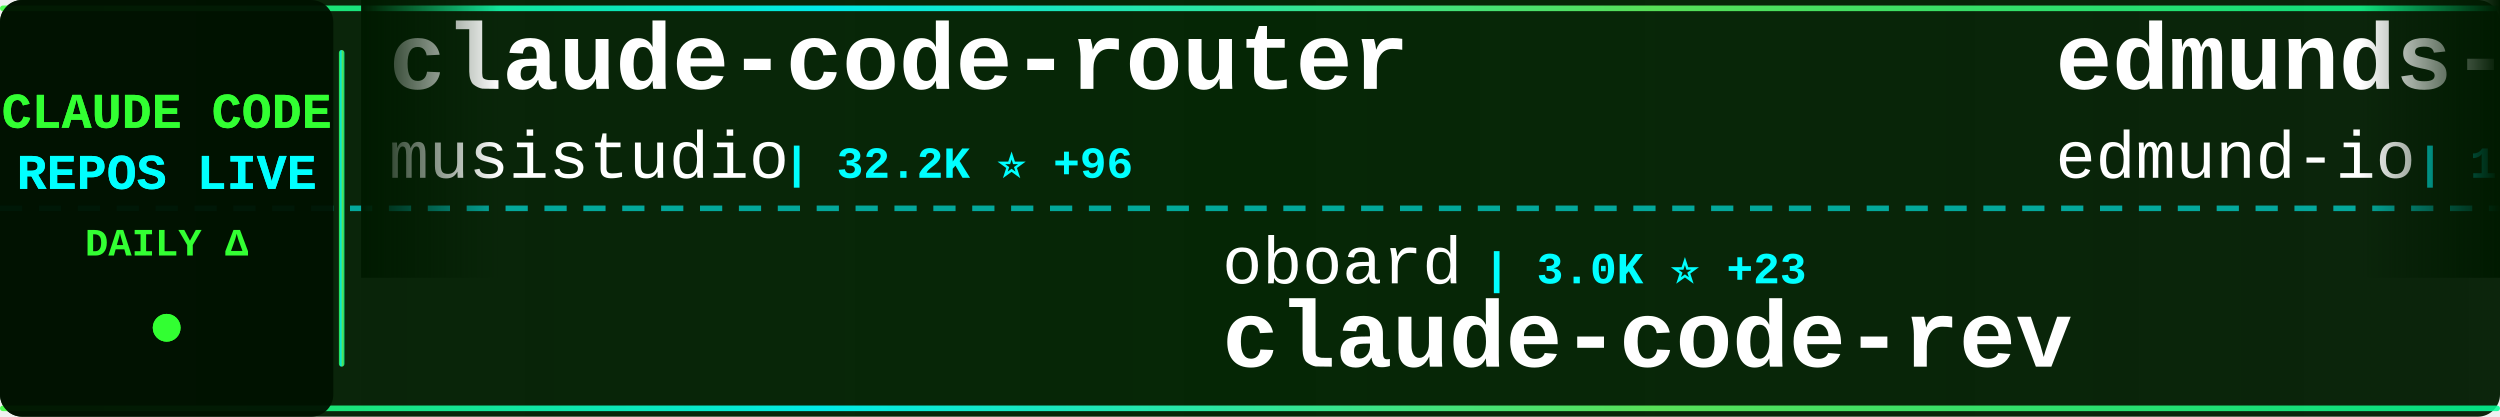
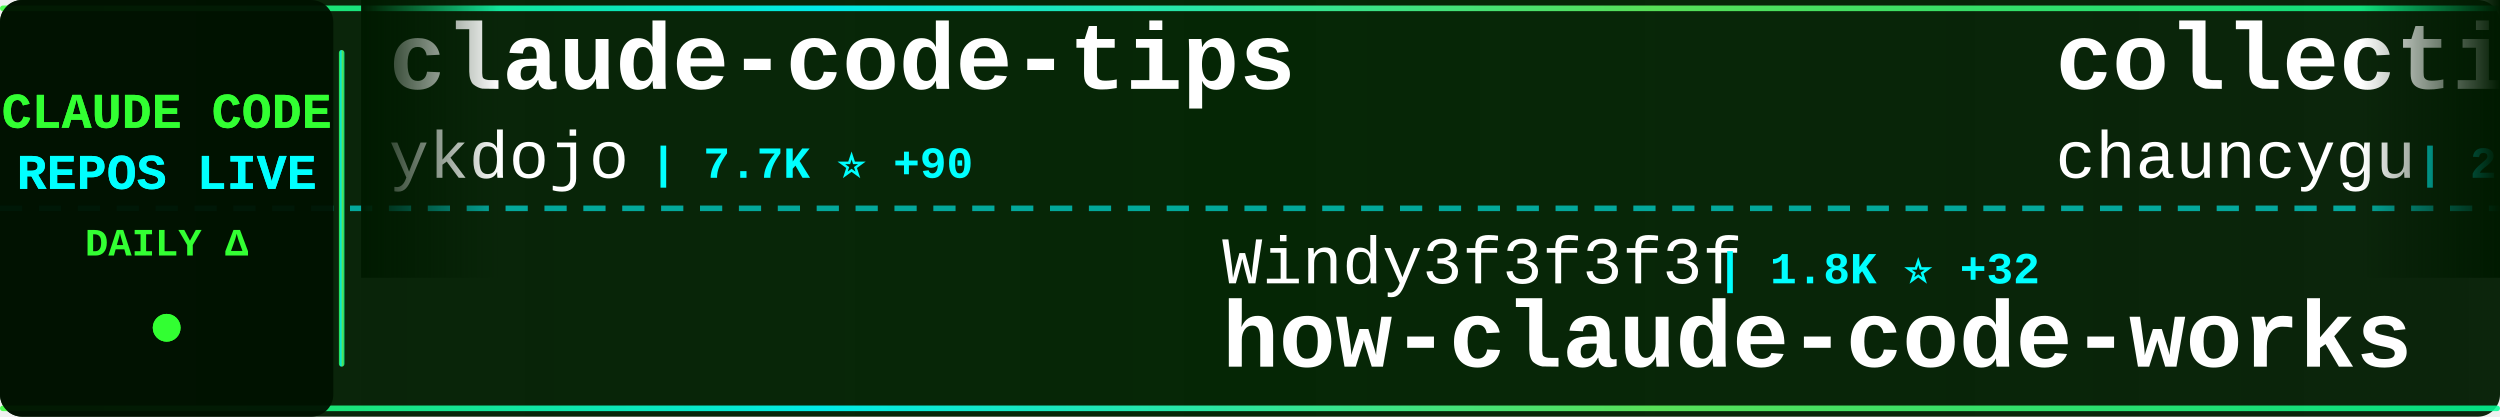
<svg xmlns="http://www.w3.org/2000/svg" width="900" height="150">
  <defs>
    <linearGradient id="tickerBg" x1="0%" y1="0%" x2="100%" y2="0%">
      <stop offset="0%" style="stop-color:#001a00;stop-opacity:0.95" />
      <stop offset="50%" style="stop-color:#002200;stop-opacity:0.98" />
      <stop offset="100%" style="stop-color:#001a00;stop-opacity:0.95" />
    </linearGradient>
    <linearGradient id="borderGrad" x1="0%" y1="0%" x2="100%" y2="0%">
      <stop offset="0%" style="stop-color:#33ff33;stop-opacity:0.85">
        <animate attributeName="stop-opacity" values="0.85;1;0.85" dur="2s" repeatCount="indefinite" />
      </stop>
      <stop offset="33%" style="stop-color:#00ffff;stop-opacity:0.9">
        <animate attributeName="stop-opacity" values="0.9;1;0.9" dur="2.2s" repeatCount="indefinite" />
      </stop>
      <stop offset="66%" style="stop-color:#66ff66;stop-opacity:0.85">
        <animate attributeName="stop-opacity" values="0.85;1;0.85" dur="1.8s" repeatCount="indefinite" />
      </stop>
      <stop offset="100%" style="stop-color:#00ff99;stop-opacity:0.85">
        <animate attributeName="stop-opacity" values="0.85;1;0.85" dur="2s" repeatCount="indefinite" />
      </stop>
    </linearGradient>
    <filter id="textGlow">
      <feGaussianBlur stdDeviation="0.1" result="coloredBlur" />
      <feMerge>
        <feMergeNode in="coloredBlur" />
        <feMergeNode in="SourceGraphic" />
      </feMerge>
    </filter>
    <filter id="metricGlow">
      <feGaussianBlur stdDeviation="0.2" result="coloredBlur" />
      <feMerge>
        <feMergeNode in="coloredBlur" />
        <feMergeNode in="SourceGraphic" />
      </feMerge>
    </filter>
    <linearGradient id="leftFade" x1="0%" y1="0%" x2="100%" y2="0%">
      <stop offset="0%" style="stop-color:#001a00;stop-opacity:1" />
      <stop offset="100%" style="stop-color:#001a00;stop-opacity:0" />
    </linearGradient>
    <linearGradient id="rightFade" x1="0%" y1="0%" x2="100%" y2="0%">
      <stop offset="0%" style="stop-color:#001a00;stop-opacity:0" />
      <stop offset="100%" style="stop-color:#001a00;stop-opacity:1" />
    </linearGradient>
  </defs>
  <rect width="900" height="150" fill="url(#tickerBg)" rx="8" />
  <rect x="0" y="2" width="900" height="2" fill="url(#borderGrad)" rx="1" />
  <rect x="0" y="146" width="900" height="2" fill="url(#borderGrad)" rx="1" />
  <line x1="0" y1="75" x2="900" y2="75" stroke="#00ffff" stroke-width="2" stroke-dasharray="8 6" opacity="0.6" />
  <rect x="0" y="0" width="120" height="150" fill="#001100" opacity="0.95" rx="8" />
  <text x="60" y="46" font-family="'Courier New', monospace" font-size="18" font-weight="bold" fill="#33ff33" text-anchor="middle" filter="url(#textGlow)">
    CLAUDE CODE
  </text>
  <text x="60" y="68" font-family="'Courier New', monospace" font-size="18" font-weight="bold" fill="#00ffff" text-anchor="middle" filter="url(#textGlow)">
    REPOS LIVE
  </text>
  <text x="60" y="92" font-family="'Courier New', monospace" font-size="14" font-weight="bold" fill="#33ff33" text-anchor="middle">
    DAILY Δ
  </text>
  <circle cx="60" cy="118" r="5" fill="#33ff33" filter="url(#metricGlow)">
    <animate attributeName="r" values="4;6;4" dur="1.5s" repeatCount="indefinite" />
    <animate attributeName="opacity" values="0.6;1;0.6" dur="1.5s" repeatCount="indefinite" />
  </circle>
  <rect x="122" y="18" width="2" height="114" fill="url(#borderGrad)" rx="1" />
  <clipPath id="tickerClip">
    <rect x="130" y="0" width="770" height="150" />
  </clipPath>
  <g clip-path="url(#tickerClip)">
    <g id="tickerItems">
      <animateTransform attributeName="transform" attributeType="XML" type="translate" from="0 0" to="-3000 0" dur="54s" repeatCount="indefinite" />
      <g transform="translate(0, 0)">
-         <text x="140" y="32" font-family="'Courier New', monospace" font-size="34" font-weight="bold" fill="#ffffff">claude-code-router</text>
-         <text x="140" y="64" font-family="'Courier New', monospace" font-size="24" font-weight="normal" fill="#ffffff" opacity="1.0">musistudio</text>
-         <text x="282" y="64" font-family="'Courier New', monospace" font-size="16" font-weight="bold" fill="#00ffff"> | 32.2K ⭐ +96</text>
+         <text x="140" y="32" font-family="'Courier New', monospace" font-size="34" font-weight="bold" fill="#ffffff">claude-code-tips</text>
+         <text x="140" y="64" font-family="'Courier New', monospace" font-size="24" font-weight="normal" fill="#ffffff" opacity="1.0">ykdojo</text>
+         <text x="234" y="64" font-family="'Courier New', monospace" font-size="16" font-weight="bold" fill="#00ffff"> | 7.7K ⭐ +90</text>
      </g>
      <g transform="translate(300, 0)">
-         <text x="140" y="102" font-family="'Courier New', monospace" font-size="24" font-weight="normal" fill="#ffffff" opacity="1.0">oboard</text>
-         <text x="234" y="102" font-family="'Courier New', monospace" font-size="16" font-weight="bold" fill="#00ffff"> | 3.0K ⭐ +23</text>
-         <text x="140" y="132" font-family="'Courier New', monospace" font-size="34" font-weight="bold" fill="#ffffff">claude-code-rev</text>
+         <text x="140" y="102" font-family="'Courier New', monospace" font-size="24" font-weight="normal" fill="#ffffff" opacity="1.0">Windy3f3f3f3f</text>
+         <text x="318" y="102" font-family="'Courier New', monospace" font-size="16" font-weight="bold" fill="#00ffff"> | 1.8K ⭐ +32</text>
+         <text x="140" y="132" font-family="'Courier New', monospace" font-size="34" font-weight="bold" fill="#ffffff">how-claude-code-works</text>
      </g>
      <g transform="translate(600, 0)">
-         <text x="140" y="32" font-family="'Courier New', monospace" font-size="34" font-weight="bold" fill="#ffffff">edmunds-claude-code</text>
-         <text x="140" y="64" font-family="'Courier New', monospace" font-size="24" font-weight="normal" fill="#ffffff" opacity="1.0">edmund-io</text>
-         <text x="270" y="64" font-family="'Courier New', monospace" font-size="16" font-weight="bold" fill="#00ffff"> | 1.4K ⭐ +2</text>
+         <text x="140" y="32" font-family="'Courier New', monospace" font-size="34" font-weight="bold" fill="#ffffff">collection-claude-code-s...</text>
+         <text x="140" y="64" font-family="'Courier New', monospace" font-size="24" font-weight="normal" fill="#ffffff" opacity="1.0">chauncygu</text>
+         <text x="270" y="64" font-family="'Courier New', monospace" font-size="16" font-weight="bold" fill="#00ffff"> | 2.1K ⭐ +31</text>
      </g>
      <g transform="translate(900, 0)">
-         <text x="140" y="102" font-family="'Courier New', monospace" font-size="24" font-weight="normal" fill="#ffffff" opacity="1.0">jarmuine</text>
-         <text x="258" y="102" font-family="'Courier New', monospace" font-size="16" font-weight="bold" fill="#00ffff"> | 2.0K ⭐ +9</text>
+         <text x="140" y="102" font-family="'Courier New', monospace" font-size="24" font-weight="normal" fill="#ffffff" opacity="1.0">Onewon</text>
+         <text x="234" y="102" font-family="'Courier New', monospace" font-size="16" font-weight="bold" fill="#00ffff"> | 174 ⭐ +1</text>
        <text x="140" y="132" font-family="'Courier New', monospace" font-size="34" font-weight="bold" fill="#ffffff">claude-code</text>
      </g>
      <g transform="translate(1200, 0)">
-         <text x="140" y="32" font-family="'Courier New', monospace" font-size="34" font-weight="bold" fill="#ffffff">claude-code-action</text>
+         <text x="140" y="32" font-family="'Courier New', monospace" font-size="34" font-weight="bold" fill="#ffffff">claude-plugins-official</text>
        <text x="140" y="64" font-family="'Courier New', monospace" font-size="24" font-weight="normal" fill="#ffffff" opacity="1.0">anthropics</text>
-         <text x="282" y="64" font-family="'Courier New', monospace" font-size="16" font-weight="bold" fill="#00ffff"> | 7.1K ⭐ +19</text>
+         <text x="282" y="64" font-family="'Courier New', monospace" font-size="16" font-weight="bold" fill="#00ffff"> | 16.9K ⭐ +84</text>
      </g>
      <g transform="translate(1500, 0)">
+         <text x="140" y="102" font-family="'Courier New', monospace" font-size="24" font-weight="normal" fill="#ffffff" opacity="1.0">repowise-dev</text>
+         <text x="306" y="102" font-family="'Courier New', monospace" font-size="16" font-weight="bold" fill="#00ffff"> | 937 ⭐ +7</text>
+         <text x="140" y="132" font-family="'Courier New', monospace" font-size="34" font-weight="bold" fill="#ffffff">claude-code-prompts</text>
+       </g>
+       <g transform="translate(1800, 0)">
+         <text x="140" y="32" font-family="'Courier New', monospace" font-size="34" font-weight="bold" fill="#ffffff">Claude-Code-x-OpenClaw-G...</text>
+         <text x="140" y="64" font-family="'Courier New', monospace" font-size="24" font-weight="normal" fill="#ffffff" opacity="1.0">KimYx0207</text>
+         <text x="270" y="64" font-family="'Courier New', monospace" font-size="16" font-weight="bold" fill="#00ffff"> | 3.3K ⭐ +24</text>
+       </g>
+       <g transform="translate(2100, 0)">
+         <text x="140" y="102" font-family="'Courier New', monospace" font-size="24" font-weight="normal" fill="#ffffff" opacity="1.0">anthropics</text>
+         <text x="282" y="102" font-family="'Courier New', monospace" font-size="16" font-weight="bold" fill="#00ffff"> | 117.4K ⭐ +764</text>
+         <text x="140" y="132" font-family="'Courier New', monospace" font-size="34" font-weight="bold" fill="#ffffff">skills</text>
+       </g>
+       <g transform="translate(2400, 0)">
+         <text x="140" y="32" font-family="'Courier New', monospace" font-size="34" font-weight="bold" fill="#ffffff">free-claude-code</text>
+         <text x="140" y="64" font-family="'Courier New', monospace" font-size="24" font-weight="normal" fill="#ffffff" opacity="1.0">Alishahryar1</text>
+         <text x="306" y="64" font-family="'Courier New', monospace" font-size="16" font-weight="bold" fill="#00ffff"> | 1.9K ⭐ +20</text>
+       </g>
+       <g transform="translate(2700, 0)">
        <text x="140" y="102" font-family="'Courier New', monospace" font-size="24" font-weight="normal" fill="#ffffff" opacity="1.0">lowcortisolprogrammer</text>
        <text x="414" y="102" font-family="'Courier New', monospace" font-size="16" font-weight="bold" fill="#00ffff"> | 171 ⭐</text>
        <text x="140" y="132" font-family="'Courier New', monospace" font-size="34" font-weight="bold" fill="#ffffff">claude-code</text>
      </g>
-       <g transform="translate(1800, 0)">
-         <text x="140" y="32" font-family="'Courier New', monospace" font-size="34" font-weight="bold" fill="#ffffff">claude-code-sourcemap</text>
-         <text x="140" y="64" font-family="'Courier New', monospace" font-size="24" font-weight="normal" fill="#ffffff" opacity="1.0">ChinaSiro</text>
-         <text x="270" y="64" font-family="'Courier New', monospace" font-size="16" font-weight="bold" fill="#00ffff"> | 8.9K ⭐ +31</text>
-       </g>
-       <g transform="translate(2100, 0)">
-         <text x="140" y="102" font-family="'Courier New', monospace" font-size="24" font-weight="normal" fill="#ffffff" opacity="1.0">KimYx0207</text>
-         <text x="270" y="102" font-family="'Courier New', monospace" font-size="16" font-weight="bold" fill="#00ffff"> | 3.3K ⭐ +23</text>
-         <text x="140" y="132" font-family="'Courier New', monospace" font-size="34" font-weight="bold" fill="#ffffff">Claude-Code-x-OpenClaw-G...</text>
-       </g>
-       <g transform="translate(2400, 0)">
-         <text x="140" y="32" font-family="'Courier New', monospace" font-size="34" font-weight="bold" fill="#ffffff">free-claude-code</text>
-         <text x="140" y="64" font-family="'Courier New', monospace" font-size="24" font-weight="normal" fill="#ffffff" opacity="1.0">Alishahryar1</text>
-         <text x="306" y="64" font-family="'Courier New', monospace" font-size="16" font-weight="bold" fill="#00ffff"> | 1.9K ⭐ +21</text>
-       </g>
-       <g transform="translate(2700, 0)">
-         <text x="140" y="102" font-family="'Courier New', monospace" font-size="24" font-weight="normal" fill="#ffffff" opacity="1.0">anthropics</text>
-         <text x="282" y="102" font-family="'Courier New', monospace" font-size="16" font-weight="bold" fill="#00ffff"> | 113.9K ⭐ +521</text>
-         <text x="140" y="132" font-family="'Courier New', monospace" font-size="34" font-weight="bold" fill="#ffffff">claude-code</text>
-       </g>
      <g transform="translate(3000, 0)">
-         <text x="140" y="32" font-family="'Courier New', monospace" font-size="34" font-weight="bold" fill="#ffffff">claude-code-router</text>
-         <text x="140" y="64" font-family="'Courier New', monospace" font-size="24" font-weight="normal" fill="#ffffff" opacity="1.0">musistudio</text>
-         <text x="282" y="64" font-family="'Courier New', monospace" font-size="16" font-weight="bold" fill="#00ffff"> | 32.2K ⭐ +96</text>
+         <text x="140" y="32" font-family="'Courier New', monospace" font-size="34" font-weight="bold" fill="#ffffff">claude-code-tips</text>
+         <text x="140" y="64" font-family="'Courier New', monospace" font-size="24" font-weight="normal" fill="#ffffff" opacity="1.0">ykdojo</text>
+         <text x="234" y="64" font-family="'Courier New', monospace" font-size="16" font-weight="bold" fill="#00ffff"> | 7.7K ⭐ +90</text>
      </g>
      <g transform="translate(3300, 0)">
-         <text x="140" y="102" font-family="'Courier New', monospace" font-size="24" font-weight="normal" fill="#ffffff" opacity="1.0">oboard</text>
-         <text x="234" y="102" font-family="'Courier New', monospace" font-size="16" font-weight="bold" fill="#00ffff"> | 3.0K ⭐ +23</text>
-         <text x="140" y="132" font-family="'Courier New', monospace" font-size="34" font-weight="bold" fill="#ffffff">claude-code-rev</text>
+         <text x="140" y="102" font-family="'Courier New', monospace" font-size="24" font-weight="normal" fill="#ffffff" opacity="1.0">Windy3f3f3f3f</text>
+         <text x="318" y="102" font-family="'Courier New', monospace" font-size="16" font-weight="bold" fill="#00ffff"> | 1.8K ⭐ +32</text>
+         <text x="140" y="132" font-family="'Courier New', monospace" font-size="34" font-weight="bold" fill="#ffffff">how-claude-code-works</text>
      </g>
      <g transform="translate(3600, 0)">
-         <text x="140" y="32" font-family="'Courier New', monospace" font-size="34" font-weight="bold" fill="#ffffff">edmunds-claude-code</text>
-         <text x="140" y="64" font-family="'Courier New', monospace" font-size="24" font-weight="normal" fill="#ffffff" opacity="1.0">edmund-io</text>
-         <text x="270" y="64" font-family="'Courier New', monospace" font-size="16" font-weight="bold" fill="#00ffff"> | 1.4K ⭐ +2</text>
+         <text x="140" y="32" font-family="'Courier New', monospace" font-size="34" font-weight="bold" fill="#ffffff">collection-claude-code-s...</text>
+         <text x="140" y="64" font-family="'Courier New', monospace" font-size="24" font-weight="normal" fill="#ffffff" opacity="1.0">chauncygu</text>
+         <text x="270" y="64" font-family="'Courier New', monospace" font-size="16" font-weight="bold" fill="#00ffff"> | 2.1K ⭐ +31</text>
      </g>
      <g transform="translate(3900, 0)">
-         <text x="140" y="102" font-family="'Courier New', monospace" font-size="24" font-weight="normal" fill="#ffffff" opacity="1.0">jarmuine</text>
-         <text x="258" y="102" font-family="'Courier New', monospace" font-size="16" font-weight="bold" fill="#00ffff"> | 2.0K ⭐ +9</text>
+         <text x="140" y="102" font-family="'Courier New', monospace" font-size="24" font-weight="normal" fill="#ffffff" opacity="1.0">Onewon</text>
+         <text x="234" y="102" font-family="'Courier New', monospace" font-size="16" font-weight="bold" fill="#00ffff"> | 174 ⭐ +1</text>
        <text x="140" y="132" font-family="'Courier New', monospace" font-size="34" font-weight="bold" fill="#ffffff">claude-code</text>
      </g>
    </g>
  </g>
  <rect x="130" y="0" width="50" height="100" fill="url(#leftFade)" />
  <rect x="850" y="0" width="50" height="100" fill="url(#rightFade)" />
</svg>
